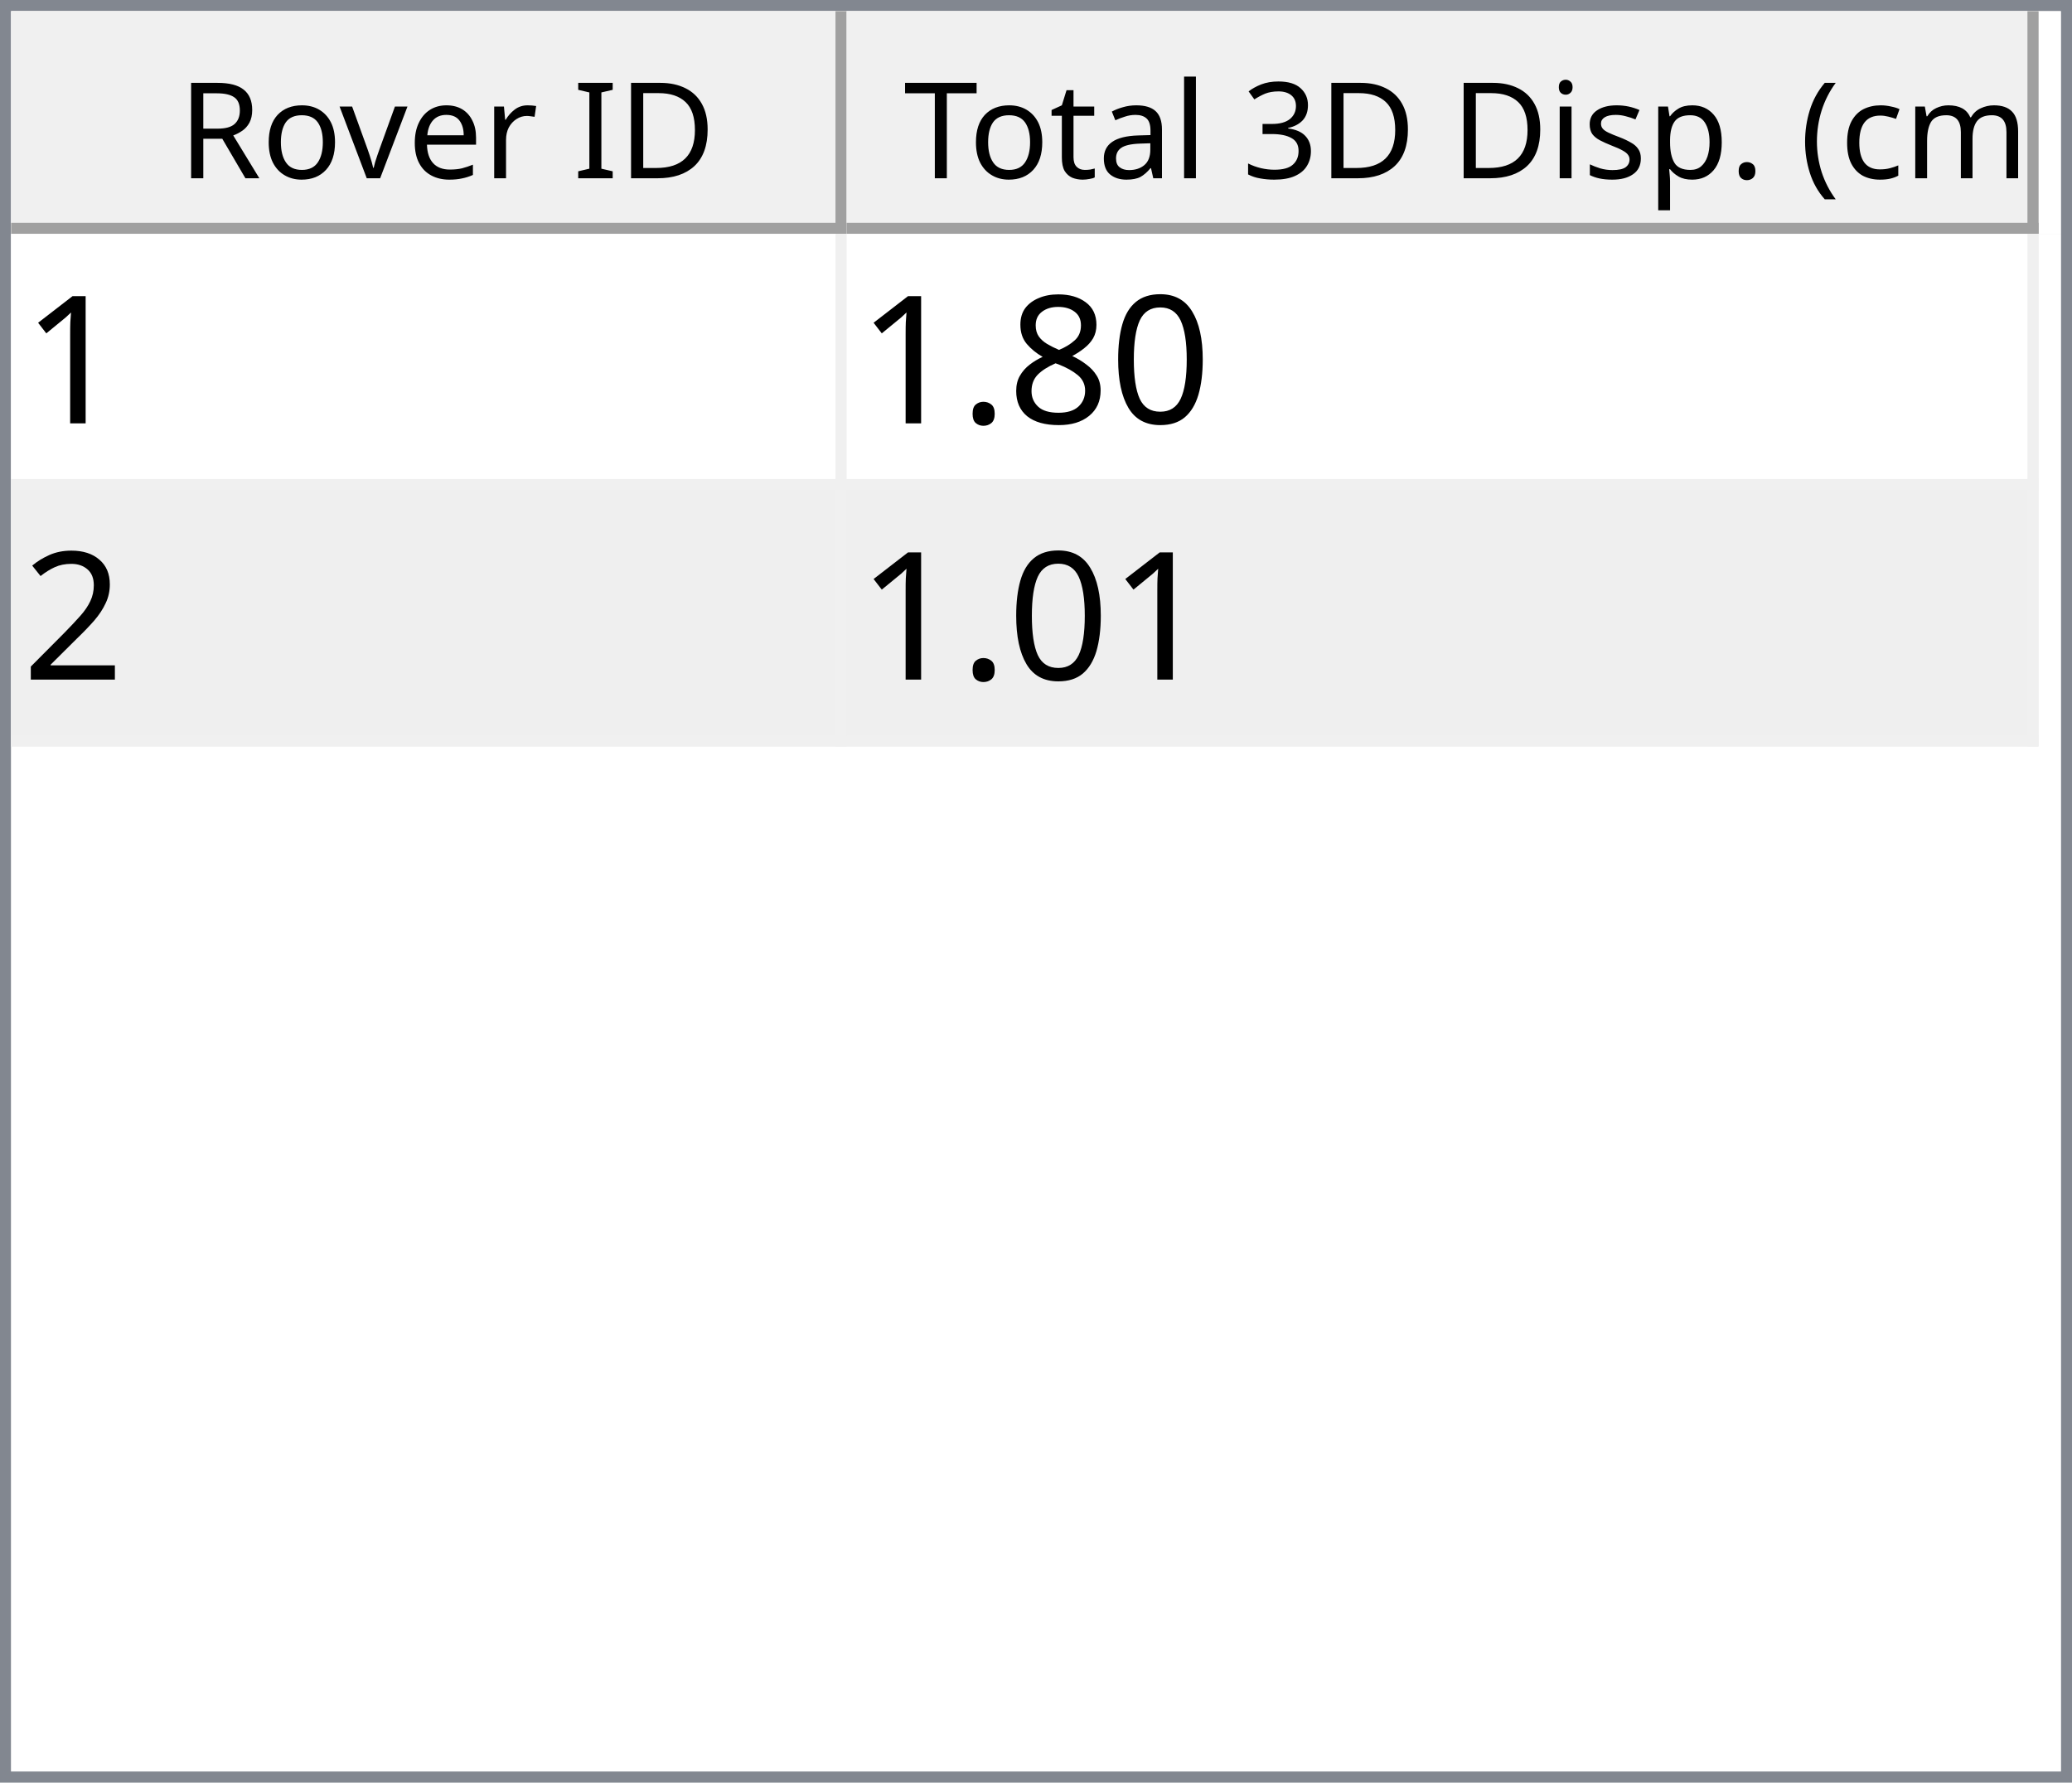
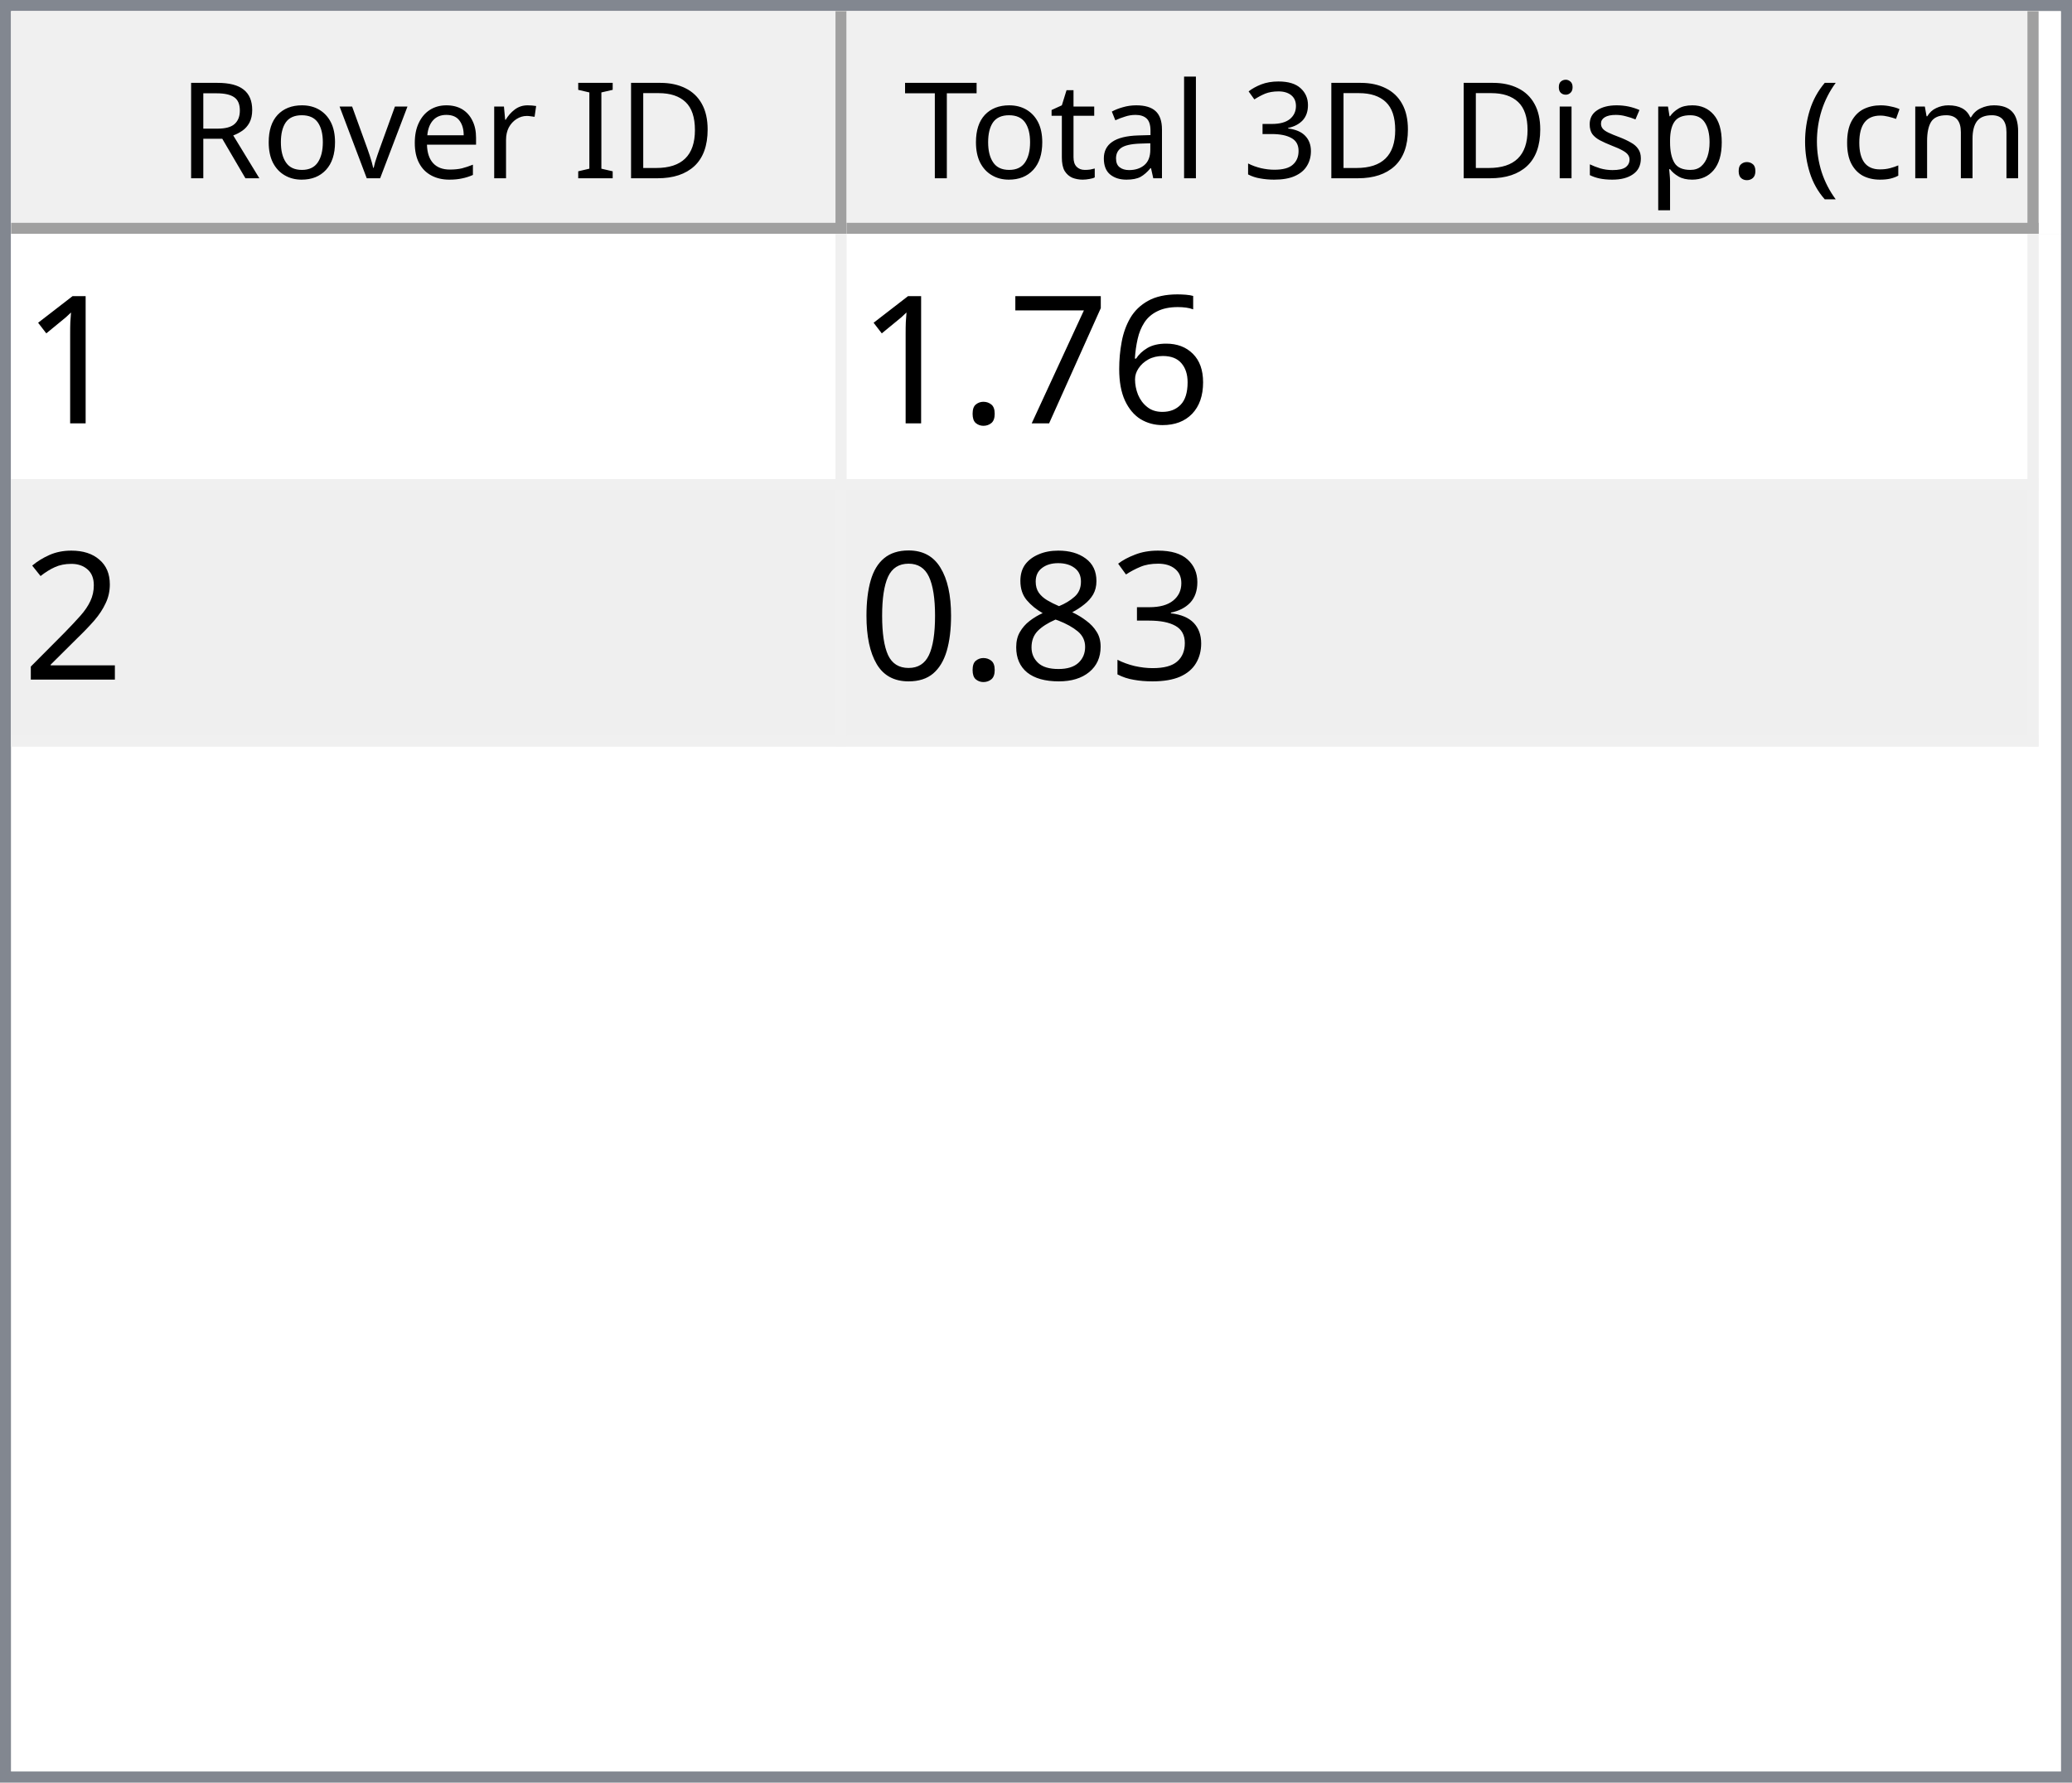
<svg xmlns="http://www.w3.org/2000/svg" style="fill-opacity:1; color-rendering:auto; color-interpolation:auto; text-rendering:auto; stroke:black; stroke-linecap:square; stroke-miterlimit:10; shape-rendering:auto; stroke-opacity:1; fill:black; stroke-dasharray:none; font-weight:normal; stroke-width:1; font-family:'Dialog'; font-style:normal; stroke-linejoin:miter; font-size:12px; stroke-dashoffset:0; image-rendering:auto;" width="186" height="160">
  <defs id="genericDefs" />
  <g>
    <defs id="defs1">
      <clipPath clipPathUnits="userSpaceOnUse" id="clipPath1">
        <path d="M0 0 L186 0 L186 160 L0 160 L0 0 Z" />
      </clipPath>
      <clipPath clipPathUnits="userSpaceOnUse" id="clipPath2">
        <path d="M0 0 L0 160 L186 160 L186 0 Z" />
      </clipPath>
      <clipPath clipPathUnits="userSpaceOnUse" id="clipPath3">
        <path d="M0 0 L0 20 L184 20 L184 0 Z" />
      </clipPath>
      <clipPath clipPathUnits="userSpaceOnUse" id="clipPath4">
        <path d="M0 0 L0 20 L75 20 L75 0 Z" />
      </clipPath>
      <clipPath clipPathUnits="userSpaceOnUse" id="clipPath5">
        <path d="M1 1 L1 19 L74 19 L74 1 Z" />
      </clipPath>
      <clipPath clipPathUnits="userSpaceOnUse" id="clipPath6">
        <path d="M0 0 L0 18 L73 18 L73 0 Z" />
      </clipPath>
      <clipPath clipPathUnits="userSpaceOnUse" id="clipPath7">
        <path d="M-0.5 -0.5 L-0.5 19.5 L74.5 19.5 L74.5 -0.5 Z" />
      </clipPath>
      <clipPath clipPathUnits="userSpaceOnUse" id="clipPath8">
        <path d="M0 0 L0 20 L107 20 L107 0 Z" />
      </clipPath>
      <clipPath clipPathUnits="userSpaceOnUse" id="clipPath9">
        <path d="M1 1 L1 19 L106 19 L106 1 Z" />
      </clipPath>
      <clipPath clipPathUnits="userSpaceOnUse" id="clipPath10">
        <path d="M0 0 L0 18 L105 18 L105 0 Z" />
      </clipPath>
      <clipPath clipPathUnits="userSpaceOnUse" id="clipPath11">
        <path d="M-0.5 -0.5 L-0.5 19.5 L106.5 19.5 L106.5 -0.5 Z" />
      </clipPath>
      <clipPath clipPathUnits="userSpaceOnUse" id="clipPath12">
        <path d="M0 0 L0 138 L184 138 L184 0 Z" />
      </clipPath>
      <clipPath clipPathUnits="userSpaceOnUse" id="clipPath13">
        <path d="M0 0 L0 46 L182 46 L182 0 Z" />
      </clipPath>
      <clipPath clipPathUnits="userSpaceOnUse" id="clipPath14">
        <path d="M-0.5 -0.5 L-0.5 45.5 L181.5 45.5 L181.5 -0.5 Z" />
      </clipPath>
      <clipPath clipPathUnits="userSpaceOnUse" id="clipPath15">
        <path d="M0 0 L0 22 L74 22 L74 0 Z" />
      </clipPath>
      <clipPath clipPathUnits="userSpaceOnUse" id="clipPath16">
        <path d="M0 0 L0 22 L106 22 L106 0 Z" />
      </clipPath>
      <font horiz-adv-x="64.551" id="font1">
        <font-face ascent="107.91" descent="25.098" units-per-em="100" style="font-style:normal; font-family:Segoe UI; font-weight:normal;" />
        <missing-glyph horiz-adv-x="64.551" d="M8.109 0 L8.109 68.266 L56.453 68.266 L56.453 0 L8.109 0 ZM15.328 7.234 L49.219 7.234 L49.219 61.031 L15.328 61.031 L15.328 7.234 Z" />
        <glyph unicode="D" horiz-adv-x="70.117" d="M9.188 0 L9.188 70.016 L28.516 70.016 Q65.531 70.016 65.531 35.891 Q65.531 19.672 55.25 9.836 Q44.969 0 27.734 0 L9.188 0 ZM17.391 62.594 L17.391 7.422 L27.828 7.422 Q41.609 7.422 49.273 14.797 Q56.938 22.172 56.938 35.688 Q56.938 62.594 28.328 62.594 L17.391 62.594 Z" />
        <glyph unicode="I" horiz-adv-x="26.611" d="M17.391 0 L9.188 0 L9.188 70.016 L17.391 70.016 L17.391 0 Z" />
        <glyph unicode=" " horiz-adv-x="27.393" d="" />
        <glyph unicode="r" horiz-adv-x="34.766" d="M34.188 41.891 Q32.078 43.5 28.125 43.5 Q23 43.5 19.555 38.672 Q16.109 33.844 16.109 25.484 L16.109 0 L8.109 0 L8.109 50 L16.109 50 L16.109 39.703 L16.312 39.703 Q18.016 44.969 21.531 47.922 Q25.047 50.875 29.391 50.875 Q32.516 50.875 34.188 50.203 L34.188 41.891 Z" />
        <glyph unicode="e" horiz-adv-x="52.295" d="M48.297 23 L12.984 23 Q13.188 14.656 17.484 10.109 Q21.781 5.562 29.297 5.562 Q37.75 5.562 44.828 11.141 L44.828 3.609 Q38.234 -1.172 27.391 -1.172 Q16.797 -1.172 10.742 5.641 Q4.688 12.453 4.688 24.812 Q4.688 36.469 11.305 43.82 Q17.922 51.172 27.734 51.172 Q37.547 51.172 42.922 44.828 Q48.297 38.484 48.297 27.203 L48.297 23 ZM40.094 29.781 Q40.047 36.719 36.75 40.578 Q33.453 44.438 27.594 44.438 Q21.922 44.438 17.969 40.383 Q14.016 36.328 13.094 29.781 L40.094 29.781 Z" />
        <glyph unicode="v" horiz-adv-x="47.9" d="M47.406 50 L27.484 0 L19.625 0 L0.688 50 L9.469 50 L22.172 13.672 Q23.578 9.672 23.922 6.688 L24.125 6.688 Q24.609 10.453 25.688 13.484 L38.969 50 L47.406 50 Z" />
        <glyph unicode="o" horiz-adv-x="58.594" d="M29 -1.172 Q17.922 -1.172 11.305 5.836 Q4.688 12.844 4.688 24.422 Q4.688 37.016 11.57 44.094 Q18.453 51.172 30.172 51.172 Q41.359 51.172 47.633 44.289 Q53.906 37.406 53.906 25.203 Q53.906 13.234 47.141 6.031 Q40.375 -1.172 29 -1.172 ZM29.594 44.438 Q21.875 44.438 17.383 39.188 Q12.891 33.938 12.891 24.703 Q12.891 15.828 17.43 10.695 Q21.969 5.562 29.594 5.562 Q37.359 5.562 41.531 10.594 Q45.703 15.625 45.703 24.906 Q45.703 34.281 41.531 39.359 Q37.359 44.438 29.594 44.438 Z" />
        <glyph unicode="R" horiz-adv-x="59.814" d="M59.375 0 L49.609 0 L37.891 19.625 Q36.281 22.359 34.766 24.289 Q33.25 26.219 31.664 27.438 Q30.078 28.656 28.25 29.219 Q26.422 29.781 24.125 29.781 L17.391 29.781 L17.391 0 L9.188 0 L9.188 70.016 L30.078 70.016 Q34.672 70.016 38.555 68.867 Q42.438 67.719 45.289 65.375 Q48.141 63.031 49.758 59.547 Q51.375 56.062 51.375 51.375 Q51.375 47.703 50.273 44.656 Q49.172 41.609 47.148 39.211 Q45.125 36.812 42.266 35.133 Q39.406 33.453 35.844 32.516 L35.844 32.328 Q37.594 31.547 38.891 30.547 Q40.188 29.547 41.359 28.18 Q42.531 26.812 43.68 25.078 Q44.828 23.344 46.234 21.047 L59.375 0 ZM17.391 62.594 L17.391 37.203 L28.516 37.203 Q31.594 37.203 34.203 38.133 Q36.812 39.062 38.719 40.797 Q40.625 42.531 41.703 45.047 Q42.781 47.562 42.781 50.688 Q42.781 56.297 39.141 59.445 Q35.5 62.594 28.609 62.594 L17.391 62.594 Z" />
        <glyph unicode=")" horiz-adv-x="30.176" d="M8.297 -15.922 L1.172 -15.922 Q16.406 2.344 16.406 26.812 Q16.406 51.469 1.078 70.016 L8.297 70.016 Q23.531 52.156 23.531 26.703 Q23.531 1.375 8.297 -15.922 Z" />
        <glyph unicode="m" horiz-adv-x="86.133" d="M79.109 0 L71.094 0 L71.094 28.719 Q71.094 37.016 68.531 40.727 Q65.969 44.438 59.906 44.438 Q54.781 44.438 51.195 39.75 Q47.609 35.062 47.609 28.516 L47.609 0 L39.594 0 L39.594 29.688 Q39.594 44.438 28.219 44.438 Q22.953 44.438 19.531 40.016 Q16.109 35.594 16.109 28.516 L16.109 0 L8.109 0 L8.109 50 L16.109 50 L16.109 42.094 L16.312 42.094 Q21.625 51.172 31.844 51.172 Q36.969 51.172 40.773 48.312 Q44.578 45.453 46 40.828 Q51.562 51.172 62.594 51.172 Q79.109 51.172 79.109 30.812 L79.109 0 Z" />
        <glyph unicode="c" horiz-adv-x="46.191" d="M42.188 2.297 Q36.422 -1.172 28.516 -1.172 Q17.828 -1.172 11.258 5.789 Q4.688 12.75 4.688 23.828 Q4.688 36.188 11.766 43.68 Q18.844 51.172 30.672 51.172 Q37.25 51.172 42.281 48.734 L42.281 40.531 Q36.719 44.438 30.375 44.438 Q22.703 44.438 17.797 38.945 Q12.891 33.453 12.891 24.516 Q12.891 15.719 17.508 10.641 Q22.125 5.562 29.891 5.562 Q36.422 5.562 42.188 9.906 L42.188 2.297 Z" />
        <glyph unicode="(" horiz-adv-x="30.176" d="M29.109 -15.922 L21.969 -15.922 Q6.844 1.375 6.844 26.703 Q6.844 52.156 21.969 70.016 L29.203 70.016 Q13.875 51.469 13.875 26.812 Q13.875 2.344 29.109 -15.922 Z" />
        <glyph unicode="." horiz-adv-x="21.68" d="M10.891 -1.078 Q8.641 -1.078 7.055 0.539 Q5.469 2.156 5.469 4.391 Q5.469 6.641 7.055 8.273 Q8.641 9.906 10.891 9.906 Q13.188 9.906 14.797 8.273 Q16.406 6.641 16.406 4.391 Q16.406 2.156 14.797 0.539 Q13.188 -1.078 10.891 -1.078 Z" />
        <glyph unicode="p" horiz-adv-x="58.789" d="M16.312 7.234 L16.109 7.234 L16.109 -23 L8.109 -23 L8.109 50 L16.109 50 L16.109 41.219 L16.312 41.219 Q22.219 51.172 33.594 51.172 Q43.266 51.172 48.688 44.461 Q54.109 37.75 54.109 26.469 Q54.109 13.922 48 6.375 Q41.891 -1.172 31.297 -1.172 Q21.578 -1.172 16.312 7.234 ZM16.109 27.391 L16.109 20.406 Q16.109 14.203 20.141 9.883 Q24.172 5.562 30.375 5.562 Q37.641 5.562 41.773 11.133 Q45.906 16.703 45.906 26.609 Q45.906 34.969 42.047 39.703 Q38.188 44.438 31.594 44.438 Q24.609 44.438 20.359 39.578 Q16.109 34.719 16.109 27.391 Z" />
        <glyph unicode="s" horiz-adv-x="42.432" d="M5.078 1.812 L5.078 10.406 Q11.625 5.562 19.484 5.562 Q30.031 5.562 30.031 12.594 Q30.031 14.594 29.125 15.992 Q28.219 17.391 26.68 18.461 Q25.141 19.531 23.07 20.383 Q21 21.234 18.609 22.172 Q15.281 23.484 12.766 24.828 Q10.25 26.172 8.57 27.859 Q6.891 29.547 6.031 31.695 Q5.172 33.844 5.172 36.719 Q5.172 40.234 6.789 42.945 Q8.406 45.656 11.086 47.484 Q13.766 49.312 17.211 50.242 Q20.656 51.172 24.312 51.172 Q30.812 51.172 35.938 48.922 L35.938 40.828 Q30.422 44.438 23.25 44.438 Q21 44.438 19.195 43.922 Q17.391 43.406 16.094 42.477 Q14.797 41.547 14.086 40.258 Q13.375 38.969 13.375 37.406 Q13.375 35.453 14.086 34.133 Q14.797 32.812 16.164 31.789 Q17.531 30.766 19.484 29.938 Q21.438 29.109 23.922 28.125 Q27.25 26.859 29.883 25.516 Q32.516 24.172 34.375 22.484 Q36.234 20.797 37.234 18.602 Q38.234 16.406 38.234 13.375 Q38.234 9.672 36.602 6.938 Q34.969 4.203 32.234 2.398 Q29.5 0.594 25.93 -0.289 Q22.359 -1.172 18.453 -1.172 Q10.75 -1.172 5.078 1.812 Z" />
        <glyph unicode="i" horiz-adv-x="24.219" d="M12.203 62.703 Q10.062 62.703 8.547 64.164 Q7.031 65.625 7.031 67.875 Q7.031 70.125 8.547 71.609 Q10.062 73.094 12.203 73.094 Q14.406 73.094 15.945 71.609 Q17.484 70.125 17.484 67.875 Q17.484 65.719 15.945 64.211 Q14.406 62.703 12.203 62.703 ZM16.109 0 L8.109 0 L8.109 50 L16.109 50 L16.109 0 Z" />
        <glyph unicode="3" horiz-adv-x="53.906" d="M46.531 19.828 Q46.531 15.094 44.75 11.211 Q42.969 7.328 39.719 4.57 Q36.469 1.812 31.93 0.297 Q27.391 -1.219 21.922 -1.219 Q11.922 -1.219 6 2.594 L6 11.188 Q13.094 5.609 22.219 5.609 Q25.875 5.609 28.828 6.539 Q31.781 7.469 33.906 9.227 Q36.031 10.984 37.18 13.477 Q38.328 15.969 38.328 19.094 Q38.328 32.812 18.797 32.812 L12.984 32.812 L12.984 39.594 L18.5 39.594 Q35.797 39.594 35.797 52.484 Q35.797 64.406 22.609 64.406 Q15.188 64.406 8.688 59.422 L8.688 67.188 Q15.375 71.188 24.609 71.188 Q29 71.188 32.57 69.969 Q36.141 68.75 38.68 66.555 Q41.219 64.359 42.609 61.281 Q44 58.203 44 54.5 Q44 40.672 30.031 36.719 L30.031 36.531 Q33.594 36.141 36.625 34.797 Q39.656 33.453 41.852 31.305 Q44.047 29.156 45.289 26.25 Q46.531 23.344 46.531 19.828 Z" />
        <glyph unicode="l" horiz-adv-x="24.219" d="M16.109 0 L8.109 0 L8.109 74.031 L16.109 74.031 L16.109 0 Z" />
        <glyph unicode="a" horiz-adv-x="50.879" d="M43.891 0 L35.891 0 L35.891 7.812 L35.688 7.812 Q30.469 -1.172 20.312 -1.172 Q12.844 -1.172 8.617 2.781 Q4.391 6.734 4.391 13.281 Q4.391 27.297 20.906 29.594 L35.891 31.688 Q35.891 44.438 25.594 44.438 Q16.547 44.438 9.281 38.281 L9.281 46.484 Q16.656 51.172 26.266 51.172 Q43.891 51.172 43.891 32.516 L43.891 0 ZM35.891 25.297 L23.828 23.641 Q18.266 22.859 15.43 20.875 Q12.594 18.891 12.594 13.875 Q12.594 10.203 15.211 7.883 Q17.828 5.562 22.172 5.562 Q28.125 5.562 32.008 9.742 Q35.891 13.922 35.891 20.312 L35.891 25.297 Z" />
        <glyph unicode="t" horiz-adv-x="33.887" d="M31.297 0.484 Q28.469 -1.078 23.828 -1.078 Q10.688 -1.078 10.688 13.578 L10.688 43.172 L2.094 43.172 L2.094 50 L10.688 50 L10.688 62.203 L18.703 64.797 L18.703 50 L31.297 50 L31.297 43.172 L18.703 43.172 L18.703 14.984 Q18.703 9.969 20.414 7.82 Q22.125 5.672 26.078 5.672 Q29.109 5.672 31.297 7.328 L31.297 0.484 Z" />
        <glyph unicode="T" horiz-adv-x="52.393" d="M50.594 62.594 L30.375 62.594 L30.375 0 L22.172 0 L22.172 62.594 L2 62.594 L2 70.016 L50.594 70.016 L50.594 62.594 Z" />
      </font>
      <font horiz-adv-x="75.0" id="font2">
        <font-face ascent="100.537" descent="21.973" units-per-em="100" style="font-style:normal; font-family:sans-serif; font-weight:normal;" />
        <missing-glyph horiz-adv-x="75.0" d="M12.5 0 L12.5 62.5 L62.5 62.5 L62.5 0 L12.5 0 ZM14.062 1.562 L60.938 1.562 L60.938 60.938 L14.062 60.938 L14.062 1.562 Z" />
        <glyph unicode="1" horiz-adv-x="55.615" d="M37.25 0 L28.469 0 L28.469 56 Q25.297 52.984 20.141 49.953 Q14.984 46.922 10.891 45.406 L10.891 53.906 Q18.266 57.375 23.781 62.305 Q29.297 67.234 31.594 71.875 L37.25 71.875 L37.25 0 Z" />
-         <glyph unicode="0" horiz-adv-x="55.615" d="M4.156 35.297 Q4.156 48 6.766 55.742 Q9.375 63.484 14.523 67.68 Q19.672 71.875 27.484 71.875 Q33.25 71.875 37.594 69.555 Q41.938 67.234 44.773 62.867 Q47.609 58.5 49.219 52.227 Q50.828 45.953 50.828 35.297 Q50.828 22.703 48.242 14.969 Q45.656 7.234 40.508 3.008 Q35.359 -1.219 27.484 -1.219 Q17.141 -1.219 11.234 6.203 Q4.156 15.141 4.156 35.297 ZM13.188 35.297 Q13.188 17.672 17.312 11.836 Q21.438 6 27.484 6 Q33.547 6 37.672 11.859 Q41.797 17.719 41.797 35.297 Q41.797 52.984 37.672 58.789 Q33.547 64.594 27.391 64.594 Q21.344 64.594 17.719 59.469 Q13.188 52.938 13.188 35.297 Z" />
-         <glyph unicode="8" horiz-adv-x="55.615" d="M17.672 38.812 Q12.203 40.828 9.57 44.539 Q6.938 48.25 6.938 53.422 Q6.938 61.234 12.555 66.555 Q18.172 71.875 27.484 71.875 Q36.859 71.875 42.578 66.43 Q48.297 60.984 48.297 53.172 Q48.297 48.188 45.68 44.508 Q43.062 40.828 37.75 38.812 Q44.344 36.672 47.781 31.883 Q51.219 27.094 51.219 20.453 Q51.219 11.281 44.727 5.031 Q38.234 -1.219 27.641 -1.219 Q17.047 -1.219 10.547 5.055 Q4.047 11.328 4.047 20.703 Q4.047 27.688 7.594 32.398 Q11.141 37.109 17.672 38.812 ZM15.922 53.719 Q15.922 48.641 19.195 45.414 Q22.469 42.188 27.688 42.188 Q32.766 42.188 36.016 45.383 Q39.266 48.578 39.266 53.219 Q39.266 58.062 35.914 61.359 Q32.562 64.656 27.594 64.656 Q22.562 64.656 19.242 61.43 Q15.922 58.203 15.922 53.719 ZM13.094 20.656 Q13.094 16.891 14.875 13.375 Q16.656 9.859 20.172 7.93 Q23.688 6 27.734 6 Q34.031 6 38.133 10.055 Q42.234 14.109 42.234 20.359 Q42.234 26.703 38.016 30.859 Q33.797 35.016 27.438 35.016 Q21.234 35.016 17.164 30.914 Q13.094 26.812 13.094 20.656 Z" />
+         <glyph unicode="6" horiz-adv-x="55.615" d="M49.75 54.047 L41.016 53.375 Q39.844 58.547 37.703 60.891 Q34.125 64.656 28.906 64.656 Q24.703 64.656 21.531 62.312 Q17.391 59.281 14.992 53.469 Q12.594 47.656 12.5 36.922 Q15.672 41.75 20.266 44.094 Q24.859 46.438 29.891 46.438 Q38.672 46.438 44.852 39.969 Q51.031 33.5 51.031 23.25 Q51.031 16.5 48.125 10.719 Q45.219 4.938 40.141 1.859 Q35.062 -1.219 28.609 -1.219 Q17.625 -1.219 10.695 6.859 Q3.766 14.938 3.766 33.5 Q3.766 54.25 11.422 63.672 Q18.109 71.875 29.438 71.875 Q37.891 71.875 43.289 67.141 Q48.688 62.406 49.75 54.047 ZM13.875 23.188 Q13.875 18.656 15.797 14.508 Q17.719 10.359 21.188 8.18 Q24.656 6 28.469 6 Q34.031 6 38.039 10.492 Q42.047 14.984 42.047 22.703 Q42.047 30.125 38.086 34.398 Q34.125 38.672 28.125 38.672 Q22.172 38.672 18.023 34.398 Q13.875 30.125 13.875 23.188 Z" />
+         <glyph unicode="7" horiz-adv-x="55.615" d="M4.734 62.203 L4.734 70.656 L51.078 70.656 L51.078 63.812 Q44.234 56.547 37.523 44.484 Q30.812 32.422 27.156 19.672 Q24.516 10.688 23.781 0 L14.75 0 Q14.891 8.453 18.062 20.414 Q21.234 32.375 27.172 43.484 Q33.109 54.594 39.797 62.203 L4.734 62.203 Z" />
        <glyph unicode="." horiz-adv-x="27.783" d="M9.078 0 L9.078 10.016 L19.094 10.016 L19.094 0 L9.078 0 Z" />
        <glyph unicode="2" horiz-adv-x="55.615" d="M50.344 8.453 L50.344 0 L3.031 0 Q2.938 3.172 4.047 6.109 Q5.859 10.938 9.836 15.625 Q13.812 20.312 21.344 26.469 Q33.016 36.031 37.117 41.625 Q41.219 47.219 41.219 52.203 Q41.219 57.422 37.477 61.008 Q33.734 64.594 27.734 64.594 Q21.391 64.594 17.578 60.789 Q13.766 56.984 13.719 50.25 L4.688 51.172 Q5.609 61.281 11.664 66.578 Q17.719 71.875 27.938 71.875 Q38.234 71.875 44.242 66.164 Q50.25 60.453 50.25 52 Q50.25 47.703 48.492 43.555 Q46.734 39.406 42.656 34.812 Q38.578 30.219 29.109 22.219 Q21.188 15.578 18.945 13.211 Q16.703 10.844 15.234 8.453 L50.344 8.453 Z" />
+         <glyph unicode="3" horiz-adv-x="55.615" d="M4.203 18.891 L12.984 20.062 Q14.5 12.594 18.141 9.297 Q21.781 6 27 6 Q33.203 6 37.477 10.297 Q41.75 14.594 41.75 20.953 Q41.75 27 37.797 30.93 Q33.844 34.859 27.734 34.859 Q25.25 34.859 21.531 33.891 L22.516 41.609 Q23.391 41.5 23.922 41.5 Q29.547 41.5 34.039 44.43 Q38.531 47.359 38.531 53.469 Q38.531 58.297 35.258 61.477 Q31.984 64.656 26.812 64.656 Q21.688 64.656 18.266 61.43 Q14.844 58.203 13.875 51.766 L5.078 53.328 Q6.688 62.156 12.398 67.016 Q18.109 71.875 26.609 71.875 Q32.469 71.875 37.398 69.359 Q42.328 66.844 44.945 62.5 Q47.562 58.156 47.562 53.266 Q47.562 48.641 45.07 44.828 Q42.578 41.016 37.703 38.766 Q44.047 37.312 47.562 32.695 Q51.078 28.078 51.078 21.141 Q51.078 11.766 44.242 5.25 Q37.406 -1.266 26.953 -1.266 Q17.531 -1.266 11.305 4.352 Q5.078 9.969 4.203 18.891 Z" />
+         <glyph unicode="8" horiz-adv-x="55.615" d="M17.672 38.812 Q12.203 40.828 9.57 44.539 Q6.938 48.25 6.938 53.422 Q6.938 61.234 12.555 66.555 Q18.172 71.875 27.484 71.875 Q36.859 71.875 42.578 66.43 Q48.297 60.984 48.297 53.172 Q48.297 48.188 45.68 44.508 Q43.062 40.828 37.75 38.812 Q44.344 36.672 47.781 31.883 Q51.219 27.094 51.219 20.453 Q51.219 11.281 44.727 5.031 Q38.234 -1.219 27.641 -1.219 Q17.047 -1.219 10.547 5.055 Q4.047 11.328 4.047 20.703 Q4.047 27.688 7.594 32.398 Q11.141 37.109 17.672 38.812 ZM15.922 53.719 Q15.922 48.641 19.195 45.414 Q22.469 42.188 27.688 42.188 Q32.766 42.188 36.016 45.383 Q39.266 48.578 39.266 53.219 Q39.266 58.062 35.914 61.359 Q32.562 64.656 27.594 64.656 Q22.562 64.656 19.242 61.43 Q15.922 58.203 15.922 53.719 ZM13.094 20.656 Q13.094 16.891 14.875 13.375 Q16.656 9.859 20.172 7.93 Q23.688 6 27.734 6 Q34.031 6 38.133 10.055 Q42.234 14.109 42.234 20.359 Q42.234 26.703 38.016 30.859 Q33.797 35.016 27.438 35.016 Q21.234 35.016 17.164 30.914 Q13.094 26.812 13.094 20.656 Z" />
+         <glyph unicode="0" horiz-adv-x="55.615" d="M4.156 35.297 Q4.156 48 6.766 55.742 Q9.375 63.484 14.523 67.68 Q19.672 71.875 27.484 71.875 Q33.25 71.875 37.594 69.555 Q41.938 67.234 44.773 62.867 Q47.609 58.5 49.219 52.227 Q50.828 45.953 50.828 35.297 Q50.828 22.703 48.242 14.969 Q45.656 7.234 40.508 3.008 Q35.359 -1.219 27.484 -1.219 Q17.141 -1.219 11.234 6.203 Q4.156 15.141 4.156 35.297 ZM13.188 35.297 Q13.188 17.672 17.312 11.836 Q21.438 6 27.484 6 Q33.547 6 37.672 11.859 Q41.797 17.719 41.797 35.297 Q41.797 52.984 37.672 58.789 Q33.547 64.594 27.391 64.594 Q21.344 64.594 17.719 59.469 Q13.188 52.938 13.188 35.297 Z" />
      </font>
    </defs>
    <g style="fill:white; stroke:white;">
      <rect x="0" y="0" width="186" style="clip-path:url(#clipPath1); stroke:none;" height="160" />
    </g>
    <g style="fill:white; text-rendering:optimizeSpeed; color-rendering:optimizeSpeed; image-rendering:optimizeSpeed; shape-rendering:crispEdges; stroke:white; color-interpolation:sRGB;">
      <rect x="0" width="186" height="160" y="0" style="stroke:none;" />
      <path style="stroke:none;" d="M0 160 L186 160 L186 0 L0 0 Z" />
    </g>
    <g style="fill:rgb(240,240,240); font-family:'Segoe UI'; stroke:rgb(240,240,240);">
      <rect x="0" y="0" width="186" style="clip-path:url(#clipPath2); stroke:none;" height="160" />
    </g>
    <g style="fill:rgb(130,135,144); font-family:'Segoe UI'; stroke:rgb(130,135,144);">
      <path d="M0 0 L186 0 L186 160 L0 160 L0 0 ZM1 1 L185 1 L185 159 L1 159 L1 1 Z" style="fill-rule:evenodd; clip-path:url(#clipPath2); stroke:none;" />
    </g>
    <g style="fill:white; font-family:'Segoe UI'; stroke:white;" transform="translate(1,1)">
      <rect x="0" y="0" width="184" style="clip-path:url(#clipPath3); stroke:none;" height="20" />
    </g>
    <g style="fill:rgb(240,240,240); font-family:'Segoe UI'; stroke:rgb(240,240,240);" transform="translate(1,1)">
      <rect x="0" y="0" width="75" style="clip-path:url(#clipPath4); stroke:none;" height="20" />
    </g>
    <g style="font-family:'Segoe UI';" transform="translate(2,2)">
      <text x="14" xml:space="preserve" y="14" style="clip-path:url(#clipPath6); stroke:none;">Rover ID</text>
    </g>
    <g style="fill:rgb(160,160,160); font-family:'Segoe UI'; stroke:rgb(160,160,160); stroke-linejoin:bevel;" transform="translate(1.5,1.5)">
      <line x1="74" x2="74" y1="0" style="fill:none; clip-path:url(#clipPath7);" y2="19" />
    </g>
    <g style="fill:rgb(160,160,160); font-family:'Segoe UI'; stroke:rgb(160,160,160); stroke-linejoin:bevel;" transform="matrix(1,0,0,1,1,1) translate(0.5,0.5)">
      <line x1="0" x2="74" y1="19" style="fill:none; clip-path:url(#clipPath7);" y2="19" />
    </g>
    <g style="fill:rgb(240,240,240); font-family:'Segoe UI'; stroke:rgb(240,240,240);" transform="translate(76,1)">
      <rect x="0" y="0" width="107" style="clip-path:url(#clipPath8); stroke:none;" height="20" />
    </g>
    <g style="font-family:'Segoe UI';" transform="translate(77,2)">
      <text x="1" xml:space="preserve" y="14" style="clip-path:url(#clipPath10); stroke:none;"> Total 3D Disp. (cm)</text>
    </g>
    <g style="fill:rgb(160,160,160); font-family:'Segoe UI'; stroke:rgb(160,160,160); stroke-linejoin:bevel;" transform="translate(76.5,1.5)">
      <line x1="106" x2="106" y1="0" style="fill:none; clip-path:url(#clipPath11);" y2="19" />
    </g>
    <g style="fill:rgb(160,160,160); font-family:'Segoe UI'; stroke:rgb(160,160,160); stroke-linejoin:bevel;" transform="matrix(1,0,0,1,76,1) translate(0.5,0.5)">
      <line x1="0" x2="106" y1="19" style="fill:none; clip-path:url(#clipPath11);" y2="19" />
    </g>
    <g style="fill:white; font-family:'Segoe UI'; stroke:white;" transform="translate(1,21)">
      <rect x="0" y="0" width="184" style="clip-path:url(#clipPath12); stroke:none;" height="138" />
    </g>
    <g style="fill:rgb(240,240,240); font-size:16px; font-family:sans-serif; stroke:rgb(240,240,240);" transform="translate(1,21)">
      <rect x="0" y="0" width="182" style="clip-path:url(#clipPath13); stroke:none;" height="46" />
      <line transform="translate(0.5,0.5)" x1="0" x2="181" y1="22" style="clip-path:url(#clipPath14); fill:none; stroke-linejoin:bevel;" y2="22" />
    </g>
    <g transform="matrix(1,0,0,1,1,21) translate(0.5,0.5)" style="fill:rgb(240,240,240); font-size:16px; font-family:sans-serif; stroke:rgb(240,240,240); stroke-linejoin:bevel;">
      <line x1="0" x2="181" y1="45" style="fill:none; clip-path:url(#clipPath14);" y2="45" />
    </g>
    <g transform="matrix(1,0,0,1,1,21) translate(0.5,0.5)" style="fill:rgb(240,240,240); font-size:16px; font-family:sans-serif; stroke:rgb(240,240,240); stroke-linejoin:bevel;">
      <line x1="74" x2="74" y1="0" style="fill:none; clip-path:url(#clipPath14);" y2="45" />
    </g>
    <g transform="matrix(1,0,0,1,1,21) translate(0.5,0.5)" style="fill:rgb(240,240,240); font-size:16px; font-family:sans-serif; stroke:rgb(240,240,240); stroke-linejoin:bevel;">
      <line x1="181" x2="181" y1="0" style="fill:none; clip-path:url(#clipPath14);" y2="45" />
    </g>
    <g style="fill:white; font-size:16px; font-family:sans-serif; stroke:white;" transform="matrix(1,0,0,1,1,21)">
      <rect x="0" y="0" width="74" style="clip-path:url(#clipPath15); stroke:none;" height="22" />
      <text x="1" y="17" style="fill:black; clip-path:url(#clipPath15); stroke:none;" xml:space="preserve">1</text>
    </g>
    <g style="fill:white; font-size:16px; font-family:sans-serif; stroke:white;" transform="matrix(1,0,0,1,1,21) translate(75,0)">
      <rect x="0" y="0" width="106" style="clip-path:url(#clipPath16); stroke:none;" height="22" />
-       <text x="1" y="17" style="fill:black; clip-path:url(#clipPath16); stroke:none;" xml:space="preserve">1.80</text>
+       <text x="1" y="17" style="fill:black; clip-path:url(#clipPath16); stroke:none;" xml:space="preserve">1.76</text>
    </g>
    <g style="fill:rgb(239,239,239); font-size:16px; font-family:sans-serif; stroke:rgb(239,239,239);" transform="matrix(1,0,0,1,1,21) translate(0,23)">
      <rect x="0" y="0" width="74" style="clip-path:url(#clipPath15); stroke:none;" height="22" />
      <text x="1" y="17" style="fill:black; clip-path:url(#clipPath15); stroke:none;" xml:space="preserve">2</text>
    </g>
    <g style="fill:rgb(239,239,239); font-size:16px; font-family:sans-serif; stroke:rgb(239,239,239);" transform="matrix(1,0,0,1,1,21) translate(75,23)">
      <rect x="0" y="0" width="106" style="clip-path:url(#clipPath16); stroke:none;" height="22" />
-       <text x="1" y="17" style="fill:black; clip-path:url(#clipPath16); stroke:none;" xml:space="preserve">1.01</text>
+       <text x="1" y="17" style="fill:black; clip-path:url(#clipPath16); stroke:none;" xml:space="preserve">0.83</text>
    </g>
  </g>
</svg>
